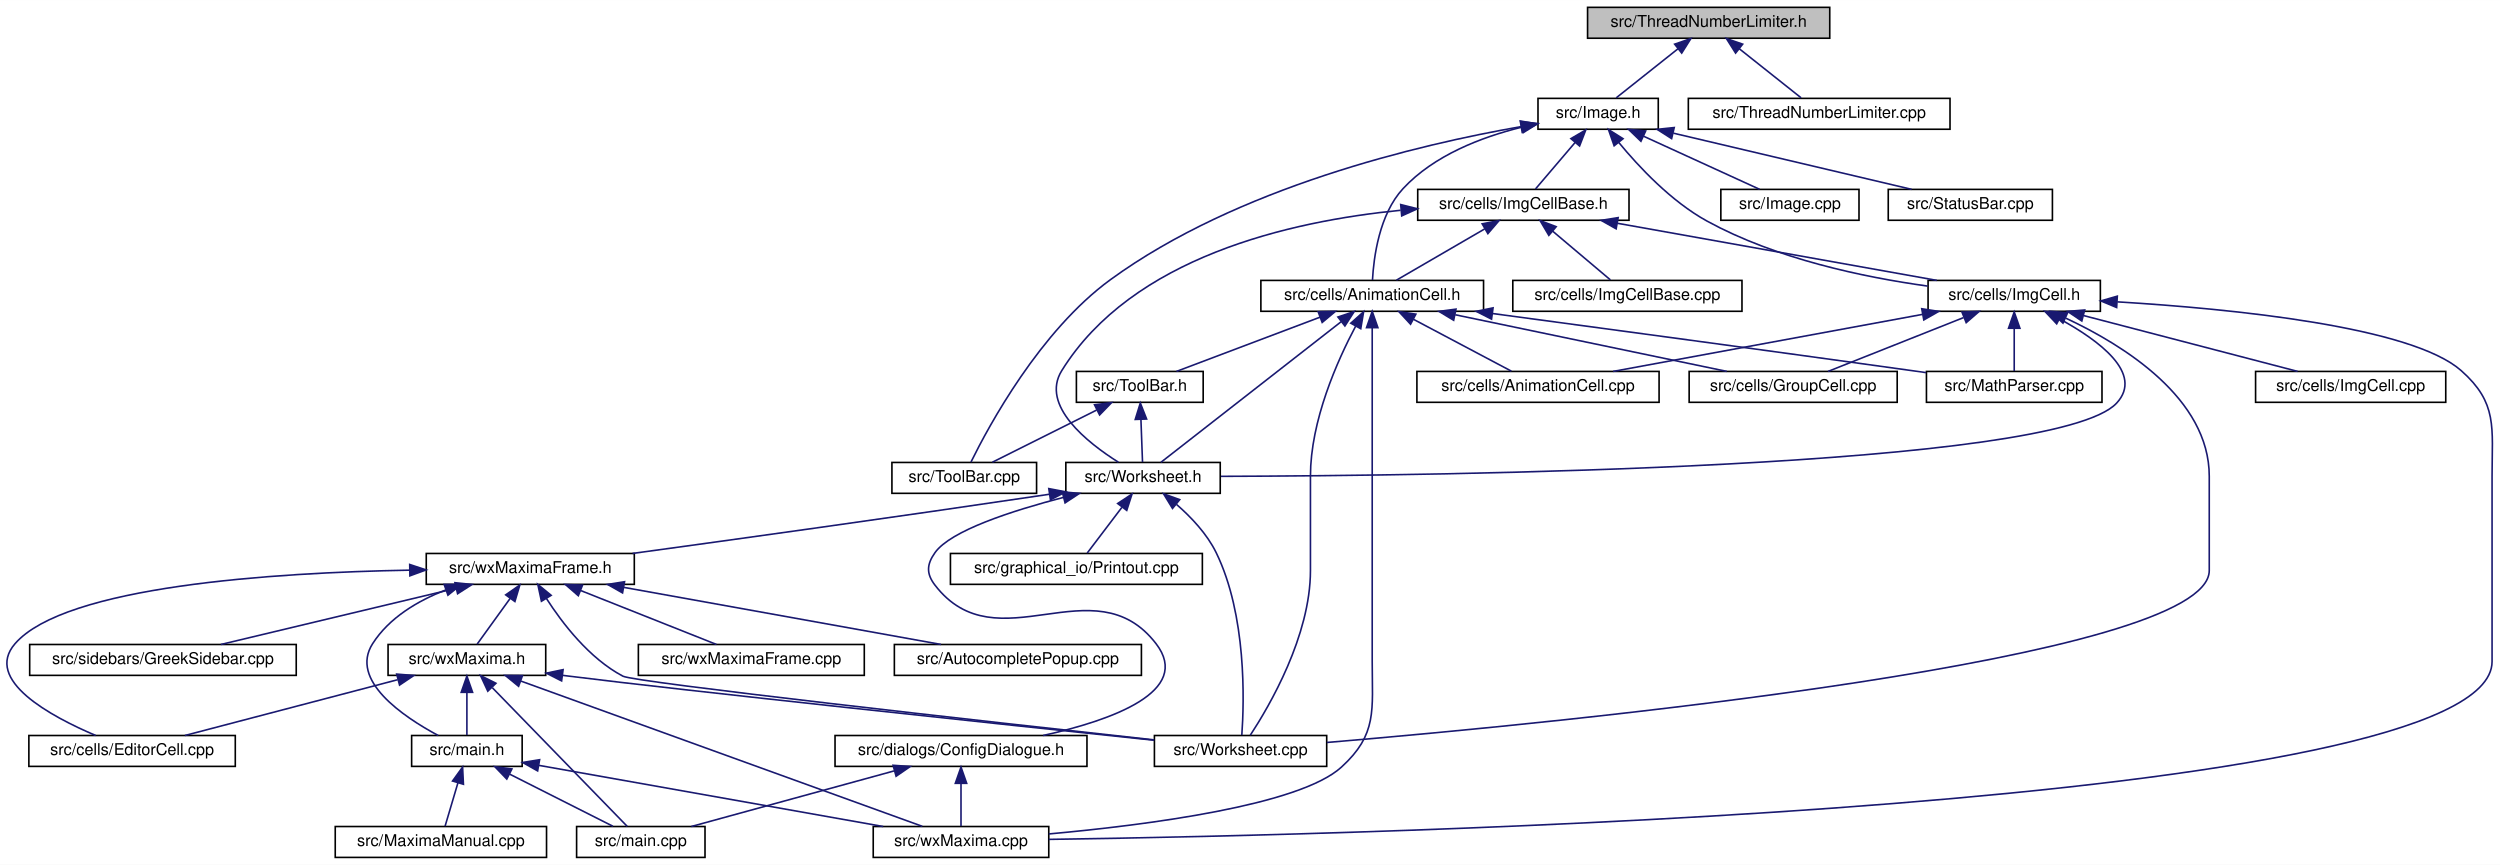
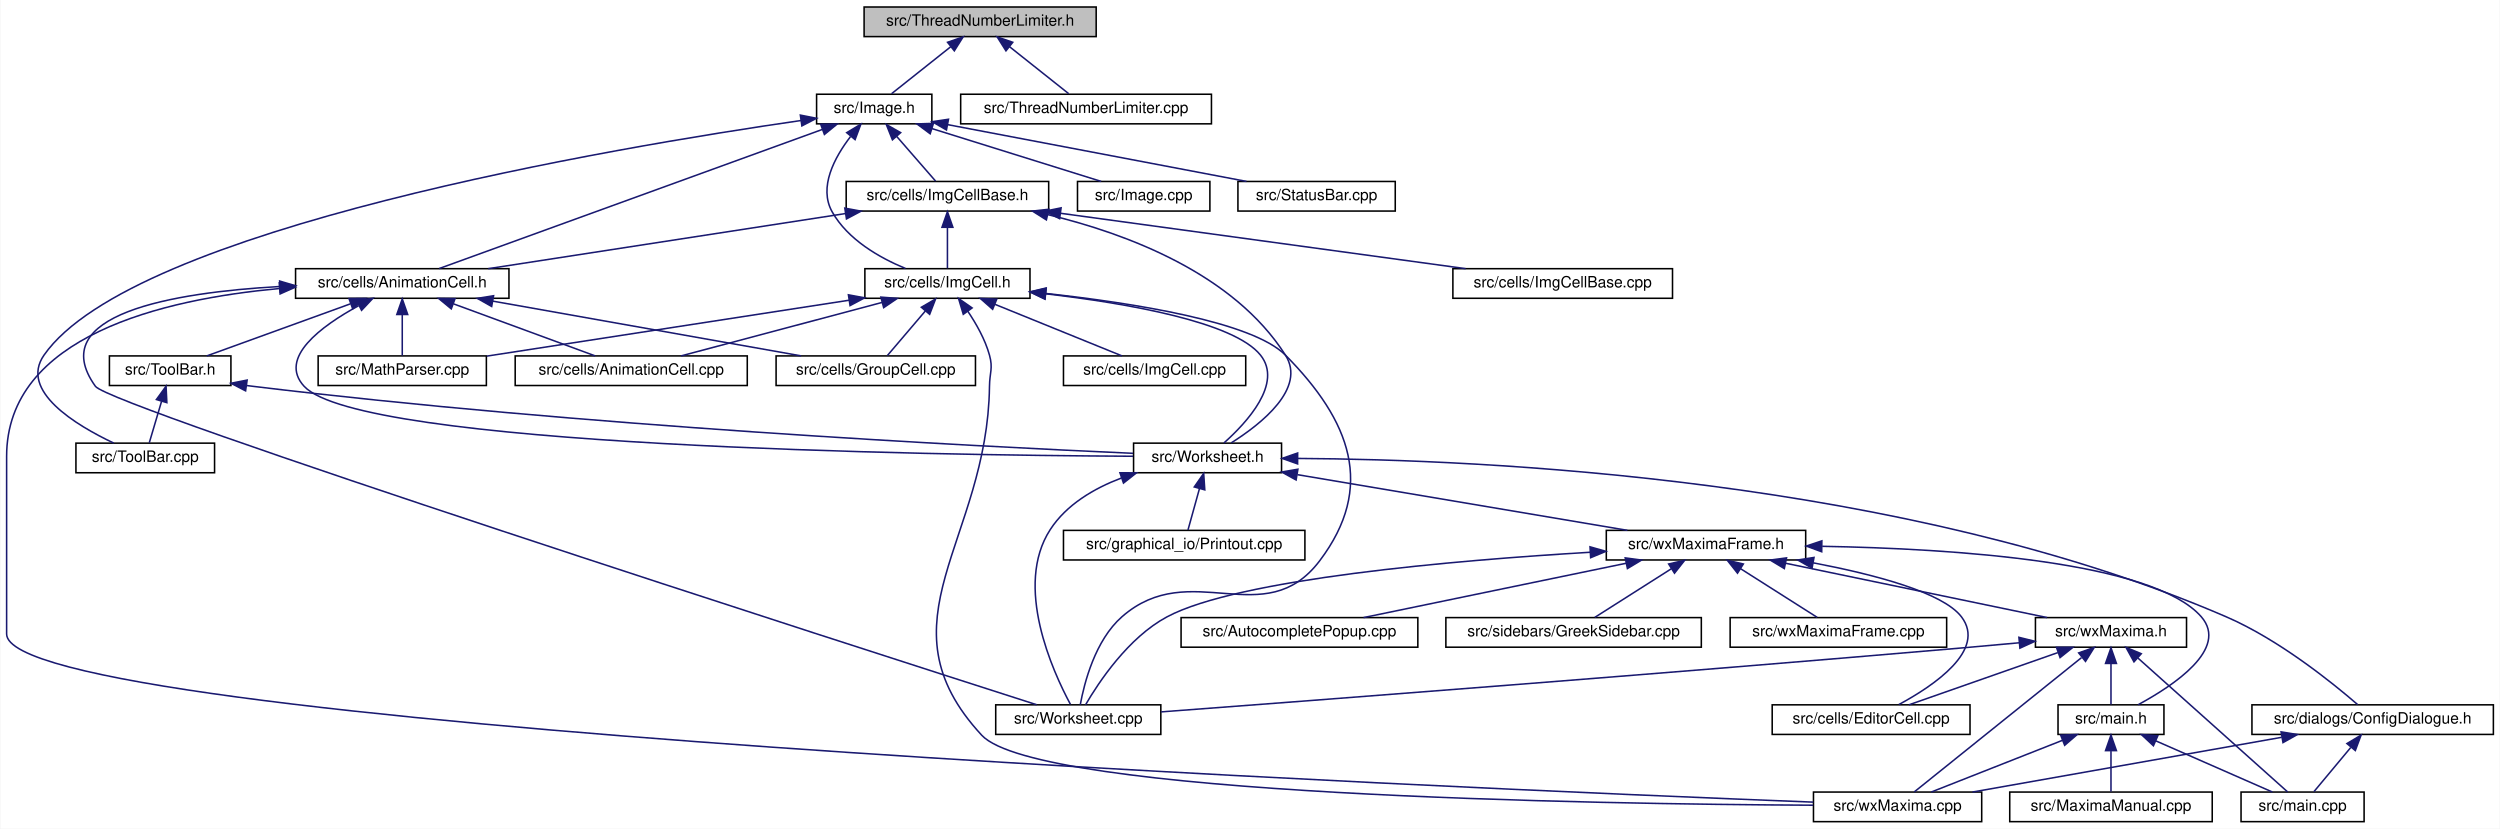
- <svg xmlns="http://www.w3.org/2000/svg" xmlns:xlink="http://www.w3.org/1999/xlink" width="1538pt" height="532pt" viewBox="0.00 0.00 1538.14 532.00">
+ <svg xmlns="http://www.w3.org/2000/svg" xmlns:xlink="http://www.w3.org/1999/xlink" width="1605pt" height="532pt" viewBox="0.00 0.00 1604.50 532.00">
  <g id="graph0" class="graph" transform="scale(1 1) rotate(0) translate(4 528)">
-     <polygon fill="white" stroke="transparent" points="-4,4 -4,-528 1534.14,-528 1534.14,4 -4,4" />
+     <polygon fill="white" stroke="transparent" points="-4,4 -4,-528 1600.5,-528 1600.5,4 -4,4" />
    <g id="node1" class="node">
      <g id="a_node1">
        <a xlink:title="A mutex that locks if we have too many background threads.">
-           <polygon fill="#bfbfbf" stroke="black" points="972.76,-504.5 972.76,-523.5 1121.76,-523.5 1121.76,-504.5 972.76,-504.5" />
-           <text text-anchor="middle" x="1047.26" y="-511.5" font-family="Helvetica,sans-Serif" font-size="10.00">src/ThreadNumberLimiter.h</text>
+           <polygon fill="#bfbfbf" stroke="black" points="550.5,-504.5 550.5,-523.5 699.5,-523.5 699.5,-504.5 550.5,-504.5" />
+           <text text-anchor="middle" x="625" y="-511.5" font-family="Helvetica,sans-Serif" font-size="10.00">src/ThreadNumberLimiter.h</text>
        </a>
      </g>
    </g>
    <g id="node2" class="node">
      <g id="a_node2">
        <a xlink:href="Image_8h.html" target="_top" xlink:title="This file declares the class Image.">
-           <polygon fill="white" stroke="black" points="942.26,-448.5 942.26,-467.5 1016.26,-467.5 1016.26,-448.5 942.26,-448.5" />
-           <text text-anchor="middle" x="979.26" y="-455.5" font-family="Helvetica,sans-Serif" font-size="10.00">src/Image.h</text>
+           <polygon fill="white" stroke="black" points="520,-448.5 520,-467.5 594,-467.5 594,-448.5 520,-448.5" />
+           <text text-anchor="middle" x="557" y="-455.5" font-family="Helvetica,sans-Serif" font-size="10.00">src/Image.h</text>
        </a>
      </g>
    </g>
    <g id="edge1" class="edge">
-       <path fill="none" stroke="midnightblue" d="M1028.5,-498.1C1016.26,-488.38 1000.7,-476.03 990.38,-467.83" />
-       <polygon fill="midnightblue" stroke="midnightblue" points="1026.33,-500.85 1036.33,-504.32 1030.68,-495.36 1026.33,-500.85" />
+       <path fill="none" stroke="midnightblue" d="M606.24,-498.1C594,-488.38 578.44,-476.03 568.12,-467.83" />
+       <polygon fill="midnightblue" stroke="midnightblue" points="604.07,-500.85 614.07,-504.32 608.42,-495.36 604.07,-500.85" />
    </g>
    <g id="node29" class="node">
      <g id="a_node29">
        <a xlink:href="ThreadNumberLimiter_8cpp.html" target="_top" xlink:title="A mutex that locks if we spawn more threads than we have processors.">
-           <polygon fill="white" stroke="black" points="1034.76,-448.5 1034.76,-467.5 1195.76,-467.5 1195.76,-448.5 1034.76,-448.5" />
-           <text text-anchor="middle" x="1115.26" y="-455.5" font-family="Helvetica,sans-Serif" font-size="10.00">src/ThreadNumberLimiter.cpp</text>
+           <polygon fill="white" stroke="black" points="612.5,-448.5 612.5,-467.5 773.5,-467.5 773.5,-448.5 612.5,-448.5" />
+           <text text-anchor="middle" x="693" y="-455.5" font-family="Helvetica,sans-Serif" font-size="10.00">src/ThreadNumberLimiter.cpp</text>
        </a>
      </g>
    </g>
    <g id="edge49" class="edge">
-       <path fill="none" stroke="midnightblue" d="M1066.02,-498.1C1078.26,-488.38 1093.82,-476.03 1104.14,-467.83" />
-       <polygon fill="midnightblue" stroke="midnightblue" points="1063.84,-495.36 1058.18,-504.32 1068.19,-500.85 1063.84,-495.36" />
+       <path fill="none" stroke="midnightblue" d="M643.76,-498.1C656,-488.38 671.56,-476.03 681.88,-467.83" />
+       <polygon fill="midnightblue" stroke="midnightblue" points="641.58,-495.36 635.93,-504.32 645.93,-500.85 641.58,-495.36" />
    </g>
    <g id="node3" class="node">
      <g id="a_node3">
        <a xlink:href="AnimationCell_8h.html" target="_top" xlink:title="This file declares the class AnimationCell.">
-           <polygon fill="white" stroke="black" points="771.76,-336.5 771.76,-355.5 908.76,-355.5 908.76,-336.5 771.76,-336.5" />
-           <text text-anchor="middle" x="840.26" y="-343.5" font-family="Helvetica,sans-Serif" font-size="10.00">src/cells/AnimationCell.h</text>
+           <polygon fill="white" stroke="black" points="185.5,-336.5 185.5,-355.5 322.5,-355.5 322.5,-336.5 185.5,-336.5" />
+           <text text-anchor="middle" x="254" y="-343.5" font-family="Helvetica,sans-Serif" font-size="10.00">src/cells/AnimationCell.h</text>
        </a>
      </g>
    </g>
    <g id="edge2" class="edge">
-       <path fill="none" stroke="midnightblue" d="M932.16,-449.76C907.35,-443.63 878.22,-432.42 859.26,-412 844.54,-396.15 841.17,-369.5 840.43,-355.77" />
-       <polygon fill="midnightblue" stroke="midnightblue" points="931.61,-453.22 942.13,-452.01 933.15,-446.39 931.61,-453.22" />
+       <path fill="none" stroke="midnightblue" d="M523.57,-444.86C461.8,-422.44 331.21,-375.03 277.67,-355.59" />
+       <polygon fill="midnightblue" stroke="midnightblue" points="522.63,-448.25 533.22,-448.37 525.02,-441.67 522.63,-448.25" />
    </g>
    <g id="node8" class="node">
      <g id="a_node8">
        <a xlink:href="ToolBar_8cpp.html" target="_top" xlink:title="This file defines the class ToolBar that represents wxMaxima's main tool bar.">
-           <polygon fill="white" stroke="black" points="544.76,-224.5 544.76,-243.5 633.76,-243.5 633.76,-224.5 544.76,-224.5" />
-           <text text-anchor="middle" x="589.26" y="-231.5" font-family="Helvetica,sans-Serif" font-size="10.00">src/ToolBar.cpp</text>
-         </a>
-       </g>
-     </g>
-     <g id="edge47" class="edge">
-       <path fill="none" stroke="midnightblue" d="M931.78,-450.11C868.96,-439.09 757.12,-412.68 679.26,-356 635.87,-324.41 604.26,-265.82 593.39,-243.73" />
-       <polygon fill="midnightblue" stroke="midnightblue" points="931.35,-453.59 941.8,-451.81 932.53,-446.69 931.35,-453.59" />
+           <polygon fill="white" stroke="black" points="44.5,-224.5 44.5,-243.5 133.5,-243.5 133.5,-224.5 44.5,-224.5" />
+           <text text-anchor="middle" x="89" y="-231.5" font-family="Helvetica,sans-Serif" font-size="10.00">src/ToolBar.cpp</text>
+         </a>
+       </g>
+     </g>
+     <g id="edge48" class="edge">
+       <path fill="none" stroke="midnightblue" d="M510.02,-450.64C390.58,-433.37 80.76,-381.4 24,-300 8.03,-277.09 44.27,-255.13 68.8,-243.52" />
+       <polygon fill="midnightblue" stroke="midnightblue" points="509.57,-454.11 519.97,-452.06 510.56,-447.18 509.57,-454.11" />
    </g>
    <g id="node23" class="node">
      <g id="a_node23">
        <a xlink:href="ImgCell_8h_source.html" target="_top" xlink:title=" ">
-           <polygon fill="white" stroke="black" points="1182.26,-336.5 1182.26,-355.5 1288.26,-355.5 1288.26,-336.5 1182.26,-336.5" />
-           <text text-anchor="middle" x="1235.26" y="-343.5" font-family="Helvetica,sans-Serif" font-size="10.00">src/cells/ImgCell.h</text>
+           <polygon fill="white" stroke="black" points="551,-336.5 551,-355.5 657,-355.5 657,-336.5 551,-336.5" />
+           <text text-anchor="middle" x="604" y="-343.5" font-family="Helvetica,sans-Serif" font-size="10.00">src/cells/ImgCell.h</text>
        </a>
      </g>
    </g>
    <g id="edge33" class="edge">
-       <path fill="none" stroke="midnightblue" d="M991.92,-440.41C1004.2,-425.5 1024.17,-404.12 1046.26,-392 1088.54,-368.79 1142.56,-357.47 1182.01,-352" />
-       <polygon fill="midnightblue" stroke="midnightblue" points="989.11,-438.33 985.62,-448.33 994.59,-442.68 989.11,-438.33" />
+       <path fill="none" stroke="midnightblue" d="M541.83,-440.38C531.5,-426.94 521.16,-407.73 530,-392 540.02,-374.18 560.28,-362.59 577.07,-355.64" />
+       <polygon fill="midnightblue" stroke="midnightblue" points="539.33,-442.84 548.42,-448.28 544.71,-438.36 539.33,-442.84" />
    </g>
    <g id="node25" class="node">
      <g id="a_node25">
        <a xlink:href="ImgCellBase_8h_source.html" target="_top" xlink:title=" ">
-           <polygon fill="white" stroke="black" points="868.26,-392.5 868.26,-411.5 998.26,-411.5 998.26,-392.5 868.26,-392.5" />
-           <text text-anchor="middle" x="933.26" y="-399.5" font-family="Helvetica,sans-Serif" font-size="10.00">src/cells/ImgCellBase.h</text>
+           <polygon fill="white" stroke="black" points="539,-392.5 539,-411.5 669,-411.5 669,-392.5 539,-392.5" />
+           <text text-anchor="middle" x="604" y="-399.5" font-family="Helvetica,sans-Serif" font-size="10.00">src/cells/ImgCellBase.h</text>
        </a>
      </g>
    </g>
    <g id="edge41" class="edge">
-       <path fill="none" stroke="midnightblue" d="M965.15,-440.43C957.08,-430.97 947.3,-419.48 940.71,-411.75" />
-       <polygon fill="midnightblue" stroke="midnightblue" points="962.51,-442.74 971.66,-448.08 967.84,-438.2 962.51,-442.74" />
+       <path fill="none" stroke="midnightblue" d="M571.42,-440.43C579.66,-430.97 589.65,-419.48 596.38,-411.75" />
+       <polygon fill="midnightblue" stroke="midnightblue" points="568.69,-438.24 564.76,-448.08 573.97,-442.84 568.69,-438.24" />
    </g>
    <g id="node27" class="node">
      <g id="a_node27">
        <a xlink:href="Image_8cpp.html" target="_top" xlink:title="This file declares the class Image.">
-           <polygon fill="white" stroke="black" points="1054.76,-392.5 1054.76,-411.5 1139.76,-411.5 1139.76,-392.5 1054.76,-392.5" />
-           <text text-anchor="middle" x="1097.26" y="-399.5" font-family="Helvetica,sans-Serif" font-size="10.00">src/Image.cpp</text>
+           <polygon fill="white" stroke="black" points="687.5,-392.5 687.5,-411.5 772.5,-411.5 772.5,-392.5 687.5,-392.5" />
+           <text text-anchor="middle" x="730" y="-399.5" font-family="Helvetica,sans-Serif" font-size="10.00">src/Image.cpp</text>
        </a>
      </g>
    </g>
    <g id="edge46" class="edge">
-       <path fill="none" stroke="midnightblue" d="M1007.16,-444.23C1029.23,-434.13 1059.44,-420.31 1078.65,-411.52" />
-       <polygon fill="midnightblue" stroke="midnightblue" points="1005.59,-441.1 997.96,-448.44 1008.51,-447.46 1005.59,-441.1" />
+       <path fill="none" stroke="midnightblue" d="M594.05,-445.44C626.66,-435.26 673.41,-420.66 702.72,-411.52" />
+       <polygon fill="midnightblue" stroke="midnightblue" points="592.92,-442.12 584.41,-448.44 595,-448.8 592.92,-442.12" />
    </g>
    <g id="node28" class="node">
      <g id="a_node28">
        <a xlink:href="StatusBar_8cpp.html" target="_top" xlink:title="This file defines the contents of the class StatusBar that represents wxMaxima's status bar.">
-           <polygon fill="white" stroke="black" points="1157.76,-392.5 1157.76,-411.5 1258.76,-411.5 1258.76,-392.5 1157.76,-392.5" />
-           <text text-anchor="middle" x="1208.26" y="-399.5" font-family="Helvetica,sans-Serif" font-size="10.00">src/StatusBar.cpp</text>
-         </a>
-       </g>
-     </g>
-     <g id="edge48" class="edge">
-       <path fill="none" stroke="midnightblue" d="M1025.53,-446.09C1068.8,-435.89 1132.51,-420.86 1172.14,-411.52" />
-       <polygon fill="midnightblue" stroke="midnightblue" points="1024.47,-442.74 1015.54,-448.44 1026.08,-449.55 1024.47,-442.74" />
+           <polygon fill="white" stroke="black" points="790.5,-392.5 790.5,-411.5 891.5,-411.5 891.5,-392.5 790.5,-392.5" />
+           <text text-anchor="middle" x="841" y="-399.5" font-family="Helvetica,sans-Serif" font-size="10.00">src/StatusBar.cpp</text>
+         </a>
+       </g>
+     </g>
+     <g id="edge47" class="edge">
+       <path fill="none" stroke="midnightblue" d="M604.08,-447.99C677.46,-434 750.38,-420.17 796,-411.52" />
+       <polygon fill="midnightblue" stroke="midnightblue" points="603.37,-444.56 594.2,-449.87 604.68,-451.44 603.37,-444.56" />
    </g>
    <g id="node4" class="node">
      <g id="a_node4">
        <a xlink:href="AnimationCell_8cpp.html" target="_top" xlink:title="This file defines the class AnimationCell.">
-           <polygon fill="white" stroke="black" points="867.76,-280.5 867.76,-299.5 1016.76,-299.5 1016.76,-280.5 867.76,-280.5" />
-           <text text-anchor="middle" x="942.26" y="-287.5" font-family="Helvetica,sans-Serif" font-size="10.00">src/cells/AnimationCell.cpp</text>
+           <polygon fill="white" stroke="black" points="326.5,-280.5 326.5,-299.5 475.5,-299.5 475.5,-280.5 326.5,-280.5" />
+           <text text-anchor="middle" x="401" y="-287.5" font-family="Helvetica,sans-Serif" font-size="10.00">src/cells/AnimationCell.cpp</text>
        </a>
      </g>
    </g>
    <g id="edge3" class="edge">
-       <path fill="none" stroke="midnightblue" d="M865.59,-331.59C884.45,-321.61 909.64,-308.27 925.91,-299.65" />
-       <polygon fill="midnightblue" stroke="midnightblue" points="863.85,-328.55 856.65,-336.32 867.12,-334.74 863.85,-328.55" />
+       <path fill="none" stroke="midnightblue" d="M286.92,-332.91C314.56,-322.75 353.34,-308.51 377.82,-299.52" />
+       <polygon fill="midnightblue" stroke="midnightblue" points="285.47,-329.71 277.29,-336.44 287.89,-336.28 285.47,-329.71" />
    </g>
    <g id="node5" class="node">
      <g id="a_node5">
        <a xlink:href="GroupCell_8cpp.html" target="_top" xlink:title="This file defines the class GroupCell.">
-           <polygon fill="white" stroke="black" points="1035.26,-280.5 1035.26,-299.5 1163.26,-299.5 1163.26,-280.5 1035.26,-280.5" />
-           <text text-anchor="middle" x="1099.26" y="-287.5" font-family="Helvetica,sans-Serif" font-size="10.00">src/cells/GroupCell.cpp</text>
+           <polygon fill="white" stroke="black" points="494,-280.5 494,-299.5 622,-299.5 622,-280.5 494,-280.5" />
+           <text text-anchor="middle" x="558" y="-287.5" font-family="Helvetica,sans-Serif" font-size="10.00">src/cells/GroupCell.cpp</text>
        </a>
      </g>
    </g>
    <g id="edge4" class="edge">
-       <path fill="none" stroke="midnightblue" d="M891.36,-334.35C940.31,-324.14 1013.21,-308.94 1058.41,-299.52" />
-       <polygon fill="midnightblue" stroke="midnightblue" points="890.37,-330.98 881.3,-336.44 891.8,-337.83 890.37,-330.98" />
+       <path fill="none" stroke="midnightblue" d="M312.19,-334.66C369.64,-324.46 456.45,-309.04 510.06,-299.52" />
+       <polygon fill="midnightblue" stroke="midnightblue" points="311.4,-331.25 302.17,-336.44 312.63,-338.14 311.4,-331.25" />
    </g>
    <g id="node6" class="node">
      <g id="a_node6">
        <a xlink:href="MathParser_8cpp.html" target="_top" xlink:title="This file defines the class MathParser that reads wxmx data and math from Maxima.">
-           <polygon fill="white" stroke="black" points="1181.26,-280.5 1181.26,-299.5 1289.26,-299.5 1289.26,-280.5 1181.26,-280.5" />
-           <text text-anchor="middle" x="1235.26" y="-287.5" font-family="Helvetica,sans-Serif" font-size="10.00">src/MathParser.cpp</text>
+           <polygon fill="white" stroke="black" points="200,-280.5 200,-299.5 308,-299.5 308,-280.5 200,-280.5" />
+           <text text-anchor="middle" x="254" y="-287.5" font-family="Helvetica,sans-Serif" font-size="10.00">src/MathParser.cpp</text>
        </a>
      </g>
    </g>
    <g id="edge5" class="edge">
-       <path fill="none" stroke="midnightblue" d="M914.32,-335.12C981.61,-326.1 1083.62,-312.34 1172.26,-300 1175.1,-299.6 1178.02,-299.2 1180.97,-298.78" />
-       <polygon fill="midnightblue" stroke="midnightblue" points="913.68,-331.67 904.23,-336.47 914.61,-338.61 913.68,-331.67" />
+       <path fill="none" stroke="midnightblue" d="M254,-325.8C254,-316.91 254,-306.78 254,-299.75" />
+       <polygon fill="midnightblue" stroke="midnightblue" points="250.5,-326.08 254,-336.08 257.5,-326.08 250.5,-326.08" />
    </g>
    <g id="node7" class="node">
      <g id="a_node7">
        <a xlink:href="ToolBar_8h.html" target="_top" xlink:title="This file declares the class ToolBar that represents wxMaxima's main tool bar.">
-           <polygon fill="white" stroke="black" points="658.26,-280.5 658.26,-299.5 736.26,-299.5 736.26,-280.5 658.26,-280.5" />
-           <text text-anchor="middle" x="697.26" y="-287.5" font-family="Helvetica,sans-Serif" font-size="10.00">src/ToolBar.h</text>
+           <polygon fill="white" stroke="black" points="66,-280.5 66,-299.5 144,-299.5 144,-280.5 66,-280.5" />
+           <text text-anchor="middle" x="105" y="-287.5" font-family="Helvetica,sans-Serif" font-size="10.00">src/ToolBar.h</text>
        </a>
      </g>
    </g>
    <g id="edge6" class="edge">
-       <path fill="none" stroke="midnightblue" d="M808.23,-332.91C781.35,-322.75 743.62,-308.51 719.81,-299.52" />
-       <polygon fill="midnightblue" stroke="midnightblue" points="807.01,-336.19 817.6,-336.44 809.48,-329.64 807.01,-336.19" />
+       <path fill="none" stroke="midnightblue" d="M220.63,-332.91C192.62,-322.75 153.3,-308.51 128.5,-299.52" />
+       <polygon fill="midnightblue" stroke="midnightblue" points="219.8,-336.33 230.39,-336.44 222.18,-329.75 219.8,-336.33" />
    </g>
    <g id="node9" class="node">
      <g id="a_node9">
        <a xlink:href="Worksheet_8h.html" target="_top" xlink:title="This file defines the class Worksheet.">
-           <polygon fill="white" stroke="black" points="651.76,-224.5 651.76,-243.5 746.76,-243.5 746.76,-224.5 651.76,-224.5" />
-           <text text-anchor="middle" x="699.26" y="-231.5" font-family="Helvetica,sans-Serif" font-size="10.00">src/Worksheet.h</text>
+           <polygon fill="white" stroke="black" points="723.5,-224.5 723.5,-243.5 818.5,-243.5 818.5,-224.5 723.5,-224.5" />
+           <text text-anchor="middle" x="771" y="-231.5" font-family="Helvetica,sans-Serif" font-size="10.00">src/Worksheet.h</text>
        </a>
      </g>
    </g>
    <g id="edge30" class="edge">
-       <path fill="none" stroke="midnightblue" d="M821.18,-330.12C791.25,-306.77 734.21,-262.27 710.27,-243.59" />
-       <polygon fill="midnightblue" stroke="midnightblue" points="819.16,-332.98 829.2,-336.37 823.46,-327.46 819.16,-332.98" />
+       <path fill="none" stroke="midnightblue" d="M225.97,-331.73C202.09,-318.72 174.13,-298.23 191,-280 226.84,-241.27 590.74,-235.79 723.15,-235.08" />
+       <polygon fill="midnightblue" stroke="midnightblue" points="224.66,-335 235.14,-336.5 227.88,-328.78 224.66,-335" />
    </g>
    <g id="node12" class="node">
      <g id="a_node12">
        <a xlink:href="wxMaxima_8cpp.html" target="_top" xlink:title="This file defines the contents of the class wxMaxima that contains most of the program's logic.">
-           <polygon fill="white" stroke="black" points="533.26,-0.5 533.26,-19.5 641.26,-19.5 641.26,-0.5 533.26,-0.5" />
-           <text text-anchor="middle" x="587.26" y="-7.5" font-family="Helvetica,sans-Serif" font-size="10.00">src/wxMaxima.cpp</text>
+           <polygon fill="white" stroke="black" points="1160,-0.5 1160,-19.5 1268,-19.5 1268,-0.5 1160,-0.5" />
+           <text text-anchor="middle" x="1214" y="-7.5" font-family="Helvetica,sans-Serif" font-size="10.00">src/wxMaxima.cpp</text>
        </a>
      </g>
    </g>
    <g id="edge32" class="edge">
-       <path fill="none" stroke="midnightblue" d="M840.26,-326.25C840.26,-304.36 840.26,-267.05 840.26,-235 840.26,-235 840.26,-235 840.26,-121 840.26,-90.9 843.52,-76.25 821.26,-56 795.44,-32.51 701.98,-20.44 641.28,-14.93" />
-       <polygon fill="midnightblue" stroke="midnightblue" points="836.76,-326.44 840.26,-336.44 843.76,-326.44 836.76,-326.44" />
-     </g>
-     <g id="node21" class="node">
-       <g id="a_node21">
+       <path fill="none" stroke="midnightblue" d="M174.93,-342.75C100.38,-335.91 0,-312.33 0,-235 0,-235 0,-235 0,-121 0,-61.91 924.29,-22.19 1159.87,-13.03" />
+       <polygon fill="midnightblue" stroke="midnightblue" points="175.01,-346.27 185.26,-343.61 175.59,-339.3 175.01,-346.27" />
+     </g>
+     <g id="node14" class="node">
+       <g id="a_node14">
        <a xlink:href="Worksheet_8cpp.html" target="_top" xlink:title="This file defines the class Worksheet.">
-           <polygon fill="white" stroke="black" points="706.26,-56.5 706.26,-75.5 812.26,-75.5 812.26,-56.5 706.26,-56.5" />
-           <text text-anchor="middle" x="759.26" y="-63.5" font-family="Helvetica,sans-Serif" font-size="10.00">src/Worksheet.cpp</text>
+           <polygon fill="white" stroke="black" points="635,-56.5 635,-75.5 741,-75.5 741,-56.5 635,-56.5" />
+           <text text-anchor="middle" x="688" y="-63.5" font-family="Helvetica,sans-Serif" font-size="10.00">src/Worksheet.cpp</text>
        </a>
      </g>
    </g>
    <g id="edge31" class="edge">
-       <path fill="none" stroke="midnightblue" d="M830.12,-327.43C818.86,-306.24 802.26,-269.19 802.26,-235 802.26,-235 802.26,-235 802.26,-177 802.26,-136.81 777.05,-93.68 765.24,-75.67" />
-       <polygon fill="midnightblue" stroke="midnightblue" points="827.08,-329.17 834.98,-336.23 833.21,-325.78 827.08,-329.17" />
+       <path fill="none" stroke="midnightblue" d="M175.08,-344.05C106.77,-340.17 23.79,-326.26 57,-280 66.44,-266.85 542.47,-113.63 661.33,-75.54" />
+       <polygon fill="midnightblue" stroke="midnightblue" points="175.3,-347.56 185.46,-344.57 175.65,-340.57 175.3,-347.56" />
    </g>
    <g id="edge7" class="edge">
-       <path fill="none" stroke="midnightblue" d="M670.71,-275.73C650.71,-265.73 623.87,-252.31 606.57,-243.65" />
-       <polygon fill="midnightblue" stroke="midnightblue" points="669.4,-278.98 679.91,-280.32 672.53,-272.72 669.4,-278.98" />
+       <path fill="none" stroke="midnightblue" d="M99.49,-270.4C96.81,-261.36 93.72,-250.94 91.59,-243.75" />
+       <polygon fill="midnightblue" stroke="midnightblue" points="96.16,-271.49 102.36,-280.08 102.87,-269.5 96.16,-271.49" />
    </g>
    <g id="edge8" class="edge">
-       <path fill="none" stroke="midnightblue" d="M697.97,-269.8C698.3,-260.91 698.67,-250.78 698.94,-243.75" />
-       <polygon fill="midnightblue" stroke="midnightblue" points="694.46,-269.96 697.59,-280.08 701.46,-270.22 694.46,-269.96" />
+       <path fill="none" stroke="midnightblue" d="M154.13,-280.49C155.43,-280.32 156.72,-280.15 158,-280 367.75,-254.55 619.74,-241.55 723.16,-236.96" />
+       <polygon fill="midnightblue" stroke="midnightblue" points="153.41,-277.06 144.01,-281.94 154.41,-283.99 153.41,-277.06" />
    </g>
    <g id="node10" class="node">
      <g id="a_node10">
        <a xlink:href="ConfigDialogue_8h.html" target="_top" xlink:title="The configuration dialog.">
-           <polygon fill="white" stroke="black" points="509.76,-56.5 509.76,-75.5 664.76,-75.5 664.76,-56.5 509.76,-56.5" />
-           <text text-anchor="middle" x="587.26" y="-63.5" font-family="Helvetica,sans-Serif" font-size="10.00">src/dialogs/ConfigDialogue.h</text>
+           <polygon fill="white" stroke="black" points="1441.5,-56.5 1441.5,-75.5 1596.5,-75.5 1596.5,-56.5 1441.5,-56.5" />
+           <text text-anchor="middle" x="1519" y="-63.5" font-family="Helvetica,sans-Serif" font-size="10.00">src/dialogs/ConfigDialogue.h</text>
        </a>
      </g>
    </g>
    <g id="edge9" class="edge">
-       <path fill="none" stroke="midnightblue" d="M650.42,-222.03C618.43,-213.73 580.82,-201.5 571.26,-188 566.12,-180.75 565.84,-175.04 571.26,-168 609.4,-118.45 669.12,-181.55 707.26,-132 729.88,-102.62 679.99,-84.87 637.8,-75.51" />
-       <polygon fill="midnightblue" stroke="midnightblue" points="649.58,-225.42 660.14,-224.47 651.29,-218.63 649.58,-225.42" />
+       <path fill="none" stroke="midnightblue" d="M829.04,-233.68C946.56,-233.02 1219,-221.09 1425,-132 1458.87,-117.35 1493.15,-89.68 1509.36,-75.64" />
+       <polygon fill="midnightblue" stroke="midnightblue" points="828.81,-230.18 818.83,-233.71 828.84,-237.18 828.81,-230.18" />
    </g>
    <g id="node13" class="node">
      <g id="a_node13">
        <a xlink:href="Printout_8cpp.html" target="_top" xlink:title="This file defines the class MathPrintOut.">
-           <polygon fill="white" stroke="black" points="580.76,-168.5 580.76,-187.5 735.76,-187.5 735.76,-168.5 580.76,-168.5" />
-           <text text-anchor="middle" x="658.26" y="-175.5" font-family="Helvetica,sans-Serif" font-size="10.00">src/graphical_io/Printout.cpp</text>
+           <polygon fill="white" stroke="black" points="678.5,-168.5 678.5,-187.5 833.5,-187.5 833.5,-168.5 678.5,-168.5" />
+           <text text-anchor="middle" x="756" y="-175.5" font-family="Helvetica,sans-Serif" font-size="10.00">src/graphical_io/Printout.cpp</text>
        </a>
      </g>
    </g>
    <g id="edge12" class="edge">
-       <path fill="none" stroke="midnightblue" d="M686.24,-215.86C679.14,-206.5 670.66,-195.33 664.9,-187.75" />
-       <polygon fill="midnightblue" stroke="midnightblue" points="683.65,-218.24 692.49,-224.08 689.23,-214 683.65,-218.24" />
-     </g>
-     <g id="node14" class="node">
-       <g id="a_node14">
+       <path fill="none" stroke="midnightblue" d="M765.83,-214.4C763.32,-205.36 760.43,-194.94 758.43,-187.75" />
+       <polygon fill="midnightblue" stroke="midnightblue" points="762.47,-215.38 768.52,-224.08 769.22,-213.51 762.47,-215.38" />
+     </g>
+     <g id="edge13" class="edge">
+       <path fill="none" stroke="midnightblue" d="M715.61,-221.08C698,-214.4 680.41,-204.03 670,-188 646.52,-151.84 671.6,-96.94 682.99,-75.76" />
+       <polygon fill="midnightblue" stroke="midnightblue" points="714.75,-224.49 725.35,-224.43 717.03,-217.87 714.75,-224.49" />
+     </g>
+     <g id="node15" class="node">
+       <g id="a_node15">
        <a xlink:href="wxMaximaFrame_8h.html" target="_top" xlink:title="This file declares the class wxMaximaFrame.">
-           <polygon fill="white" stroke="black" points="258.26,-168.5 258.26,-187.5 386.26,-187.5 386.26,-168.5 258.26,-168.5" />
-           <text text-anchor="middle" x="322.26" y="-175.5" font-family="Helvetica,sans-Serif" font-size="10.00">src/wxMaximaFrame.h</text>
-         </a>
-       </g>
-     </g>
-     <g id="edge13" class="edge">
-       <path fill="none" stroke="midnightblue" d="M641.56,-223.92C546.04,-209.71 447.5,-196.05 385.15,-187.52" />
-       <polygon fill="midnightblue" stroke="midnightblue" points="641.28,-227.41 651.68,-225.43 642.31,-220.49 641.28,-227.41" />
-     </g>
-     <g id="edge29" class="edge">
-       <path fill="none" stroke="midnightblue" d="M719.78,-217.75C728.8,-209.9 738.62,-199.55 744.26,-188 763.03,-149.58 761.52,-96.45 760.04,-75.75" />
-       <polygon fill="midnightblue" stroke="midnightblue" points="717.39,-215.19 711.86,-224.23 721.82,-220.61 717.39,-215.19" />
+           <polygon fill="white" stroke="black" points="1027,-168.5 1027,-187.5 1155,-187.5 1155,-168.5 1027,-168.5" />
+           <text text-anchor="middle" x="1091" y="-175.5" font-family="Helvetica,sans-Serif" font-size="10.00">src/wxMaximaFrame.h</text>
+         </a>
+       </g>
+     </g>
+     <g id="edge14" class="edge">
+       <path fill="none" stroke="midnightblue" d="M828.69,-223.26C889.09,-213.07 982.99,-197.23 1040.53,-187.52" />
+       <polygon fill="midnightblue" stroke="midnightblue" points="827.84,-219.86 818.56,-224.97 829,-226.76 827.84,-219.86" />
    </g>
    <g id="node11" class="node">
      <g id="a_node11">
        <a xlink:href="main_8cpp.html" target="_top" xlink:title="The file that defines the starting point of the program.">
-           <polygon fill="white" stroke="black" points="350.76,-0.5 350.76,-19.5 429.76,-19.5 429.76,-0.5 350.76,-0.5" />
-           <text text-anchor="middle" x="390.26" y="-7.5" font-family="Helvetica,sans-Serif" font-size="10.00">src/main.cpp</text>
+           <polygon fill="white" stroke="black" points="1434.5,-0.5 1434.5,-19.5 1513.5,-19.5 1513.5,-0.5 1434.5,-0.5" />
+           <text text-anchor="middle" x="1474" y="-7.5" font-family="Helvetica,sans-Serif" font-size="10.00">src/main.cpp</text>
        </a>
      </g>
    </g>
    <g id="edge10" class="edge">
-       <path fill="none" stroke="midnightblue" d="M546.03,-53.7C508.85,-43.51 454.99,-28.74 421.33,-19.52" />
-       <polygon fill="midnightblue" stroke="midnightblue" points="545.47,-57.18 556.04,-56.44 547.33,-50.42 545.47,-57.18" />
+       <path fill="none" stroke="midnightblue" d="M1504.95,-48.14C1497.11,-38.74 1487.67,-27.4 1481.29,-19.75" />
+       <polygon fill="midnightblue" stroke="midnightblue" points="1502.48,-50.64 1511.57,-56.08 1507.86,-46.16 1502.48,-50.64" />
    </g>
    <g id="edge11" class="edge">
-       <path fill="none" stroke="midnightblue" d="M587.26,-45.8C587.26,-36.91 587.26,-26.78 587.26,-19.75" />
-       <polygon fill="midnightblue" stroke="midnightblue" points="583.76,-46.08 587.26,-56.08 590.76,-46.08 583.76,-46.08" />
-     </g>
-     <g id="node15" class="node">
-       <g id="a_node15">
-         <a xlink:href="AutocompletePopup_8cpp.html" target="_top" xlink:title="This file defines the class AutocompletePopup.">
-           <polygon fill="white" stroke="black" points="546.26,-112.5 546.26,-131.5 698.26,-131.5 698.26,-112.5 546.26,-112.5" />
-           <text text-anchor="middle" x="622.26" y="-119.5" font-family="Helvetica,sans-Serif" font-size="10.00">src/AutocompletePopup.cpp</text>
-         </a>
-       </g>
-     </g>
-     <g id="edge14" class="edge">
-       <path fill="none" stroke="midnightblue" d="M379.68,-166.66C436.38,-156.46 522.04,-141.04 574.95,-131.52" />
-       <polygon fill="midnightblue" stroke="midnightblue" points="379.02,-163.23 369.8,-168.44 380.26,-170.12 379.02,-163.23" />
+       <path fill="none" stroke="midnightblue" d="M1460.62,-54.66C1402.98,-44.46 1315.88,-29.04 1262.1,-19.52" />
+       <polygon fill="midnightblue" stroke="midnightblue" points="1460.21,-58.15 1470.67,-56.44 1461.44,-51.25 1460.21,-58.15" />
+     </g>
+     <g id="edge28" class="edge">
+       <path fill="none" stroke="midnightblue" d="M1016.61,-173.45C929.3,-168.23 790.63,-156.34 745,-132 720.1,-118.72 701.03,-89.89 692.66,-75.51" />
+       <polygon fill="midnightblue" stroke="midnightblue" points="1016.54,-176.95 1026.73,-174.04 1016.95,-169.96 1016.54,-176.95" />
    </g>
    <g id="node16" class="node">
      <g id="a_node16">
-         <a xlink:href="EditorCell_8cpp.html" target="_top" xlink:title="This file defines the class EditorCell.">
-           <polygon fill="white" stroke="black" points="13.76,-56.5 13.76,-75.5 140.76,-75.5 140.76,-56.5 13.76,-56.5" />
-           <text text-anchor="middle" x="77.26" y="-63.5" font-family="Helvetica,sans-Serif" font-size="10.00">src/cells/EditorCell.cpp</text>
+         <a xlink:href="AutocompletePopup_8cpp.html" target="_top" xlink:title="This file defines the class AutocompletePopup.">
+           <polygon fill="white" stroke="black" points="754,-112.5 754,-131.5 906,-131.5 906,-112.5 754,-112.5" />
+           <text text-anchor="middle" x="830" y="-119.5" font-family="Helvetica,sans-Serif" font-size="10.00">src/AutocompletePopup.cpp</text>
        </a>
      </g>
    </g>
    <g id="edge15" class="edge">
-       <path fill="none" stroke="midnightblue" d="M247.91,-177.23C164.27,-175.72 36.04,-167.46 5.26,-132 -14.17,-109.62 27.15,-87.29 54.87,-75.52" />
-       <polygon fill="midnightblue" stroke="midnightblue" points="248.08,-180.73 258.13,-177.39 248.19,-173.73 248.08,-180.73" />
+       <path fill="none" stroke="midnightblue" d="M1039.81,-166.41C990.49,-156.2 916.81,-140.96 871.16,-131.52" />
+       <polygon fill="midnightblue" stroke="midnightblue" points="1039.14,-169.84 1049.64,-168.44 1040.56,-162.99 1039.14,-169.84" />
    </g>
    <g id="node17" class="node">
      <g id="a_node17">
+         <a xlink:href="EditorCell_8cpp.html" target="_top" xlink:title="This file defines the class EditorCell.">
+           <polygon fill="white" stroke="black" points="1133.5,-56.5 1133.5,-75.5 1260.5,-75.5 1260.5,-56.5 1133.5,-56.5" />
+           <text text-anchor="middle" x="1197" y="-63.5" font-family="Helvetica,sans-Serif" font-size="10.00">src/cells/EditorCell.cpp</text>
+         </a>
+       </g>
+     </g>
+     <g id="edge16" class="edge">
+       <path fill="none" stroke="midnightblue" d="M1159.77,-166.67C1199.15,-159.19 1243.08,-147.64 1255,-132 1271.23,-110.71 1237.29,-87.79 1214.8,-75.67" />
+       <polygon fill="midnightblue" stroke="midnightblue" points="1159.08,-163.23 1149.87,-168.48 1160.34,-170.12 1159.08,-163.23" />
+     </g>
+     <g id="node18" class="node">
+       <g id="a_node18">
        <a xlink:href="main_8h.html" target="_top" xlink:title="This file declares the class wxMaxima that contains most of the program's logic.">
-           <polygon fill="white" stroke="black" points="249.26,-56.5 249.26,-75.5 317.26,-75.5 317.26,-56.5 249.26,-56.5" />
-           <text text-anchor="middle" x="283.26" y="-63.5" font-family="Helvetica,sans-Serif" font-size="10.00">src/main.h</text>
-         </a>
-       </g>
-     </g>
-     <g id="edge16" class="edge">
-       <path fill="none" stroke="midnightblue" d="M270.3,-165.08C252.95,-158.36 235.46,-147.97 225.26,-132 210.94,-109.56 243.72,-87.26 265.61,-75.5" />
-       <polygon fill="midnightblue" stroke="midnightblue" points="269.27,-168.44 279.87,-168.45 271.6,-161.83 269.27,-168.44" />
-     </g>
-     <g id="node19" class="node">
-       <g id="a_node19">
-         <a xlink:href="GreekSidebar_8cpp.html" target="_top" xlink:title="This file defines the class GreekSidebar.">
-           <polygon fill="white" stroke="black" points="14.26,-112.5 14.26,-131.5 178.26,-131.5 178.26,-112.5 14.26,-112.5" />
-           <text text-anchor="middle" x="96.26" y="-119.5" font-family="Helvetica,sans-Serif" font-size="10.00">src/sidebars/GreekSidebar.cpp</text>
-         </a>
-       </g>
-     </g>
-     <g id="edge20" class="edge">
-       <path fill="none" stroke="midnightblue" d="M276.59,-166.09C233.9,-155.89 171.01,-140.86 131.9,-131.52" />
-       <polygon fill="midnightblue" stroke="midnightblue" points="275.91,-169.52 286.45,-168.44 277.54,-162.72 275.91,-169.52" />
+           <polygon fill="white" stroke="black" points="1317,-56.5 1317,-75.5 1385,-75.5 1385,-56.5 1317,-56.5" />
+           <text text-anchor="middle" x="1351" y="-63.5" font-family="Helvetica,sans-Serif" font-size="10.00">src/main.h</text>
+         </a>
+       </g>
+     </g>
+     <g id="edge17" class="edge">
+       <path fill="none" stroke="midnightblue" d="M1165.58,-177.27C1249.49,-175.79 1378.11,-167.56 1409,-132 1426.75,-111.56 1391.32,-87.93 1368.4,-75.56" />
+       <polygon fill="midnightblue" stroke="midnightblue" points="1165.28,-173.77 1155.33,-177.42 1165.38,-180.77 1165.28,-173.77" />
    </g>
    <g id="node20" class="node">
      <g id="a_node20">
+         <a xlink:href="GreekSidebar_8cpp.html" target="_top" xlink:title="This file defines the class GreekSidebar.">
+           <polygon fill="white" stroke="black" points="924,-112.5 924,-131.5 1088,-131.5 1088,-112.5 924,-112.5" />
+           <text text-anchor="middle" x="1006" y="-119.5" font-family="Helvetica,sans-Serif" font-size="10.00">src/sidebars/GreekSidebar.cpp</text>
+         </a>
+       </g>
+     </g>
+     <g id="edge21" class="edge">
+       <path fill="none" stroke="midnightblue" d="M1068.81,-162.9C1053.22,-153 1032.87,-140.07 1019.62,-131.65" />
+       <polygon fill="midnightblue" stroke="midnightblue" points="1067.03,-165.92 1077.34,-168.32 1070.78,-160.01 1067.03,-165.92" />
+     </g>
+     <g id="node21" class="node">
+       <g id="a_node21">
        <a xlink:href="wxMaxima_8h.html" target="_top" xlink:title="This file declares the class wxMaxima that contains most of the program's logic.">
-           <polygon fill="white" stroke="black" points="234.76,-112.5 234.76,-131.5 331.76,-131.5 331.76,-112.5 234.76,-112.5" />
-           <text text-anchor="middle" x="283.26" y="-119.5" font-family="Helvetica,sans-Serif" font-size="10.00">src/wxMaxima.h</text>
-         </a>
-       </g>
-     </g>
-     <g id="edge21" class="edge">
-       <path fill="none" stroke="midnightblue" d="M309.88,-159.86C303.12,-150.5 295.05,-139.33 289.58,-131.75" />
-       <polygon fill="midnightblue" stroke="midnightblue" points="307.13,-162.03 315.82,-168.08 312.8,-157.93 307.13,-162.03" />
-     </g>
-     <g id="edge27" class="edge">
-       <path fill="none" stroke="midnightblue" d="M332.13,-159.89C341.97,-144.57 358.58,-122.88 379.26,-112 386.42,-108.23 603.16,-84.09 706.03,-72.81" />
-       <polygon fill="midnightblue" stroke="midnightblue" points="329.12,-158.1 326.9,-168.46 335.1,-161.75 329.12,-158.1" />
+           <polygon fill="white" stroke="black" points="1302.5,-112.5 1302.5,-131.5 1399.5,-131.5 1399.5,-112.5 1302.5,-112.5" />
+           <text text-anchor="middle" x="1351" y="-119.5" font-family="Helvetica,sans-Serif" font-size="10.00">src/wxMaxima.h</text>
+         </a>
+       </g>
+     </g>
+     <g id="edge22" class="edge">
+       <path fill="none" stroke="midnightblue" d="M1141.99,-166.41C1191.13,-156.2 1264.53,-140.96 1309.99,-131.52" />
+       <polygon fill="midnightblue" stroke="midnightblue" points="1141.28,-162.98 1132.2,-168.44 1142.7,-169.84 1141.28,-162.98" />
    </g>
    <g id="node22" class="node">
      <g id="a_node22">
        <a xlink:href="wxMaximaFrame_8cpp.html" target="_top" xlink:title="This file defines the class wxMaximaFrame.">
-           <polygon fill="white" stroke="black" points="388.76,-112.5 388.76,-131.5 527.76,-131.5 527.76,-112.5 388.76,-112.5" />
-           <text text-anchor="middle" x="458.26" y="-119.5" font-family="Helvetica,sans-Serif" font-size="10.00">src/wxMaximaFrame.cpp</text>
-         </a>
-       </g>
-     </g>
-     <g id="edge28" class="edge">
-       <path fill="none" stroke="midnightblue" d="M353.39,-164.64C378.92,-154.5 414.37,-140.43 436.81,-131.52" />
-       <polygon fill="midnightblue" stroke="midnightblue" points="351.81,-161.5 343.81,-168.44 354.39,-168.01 351.81,-161.5" />
-     </g>
-     <g id="edge17" class="edge">
-       <path fill="none" stroke="midnightblue" d="M309.56,-51.73C329.37,-41.73 355.97,-28.31 373.11,-19.65" />
-       <polygon fill="midnightblue" stroke="midnightblue" points="307.8,-48.69 300.45,-56.32 310.96,-54.94 307.8,-48.69" />
+           <polygon fill="white" stroke="black" points="1106.5,-112.5 1106.5,-131.5 1245.5,-131.5 1245.5,-112.5 1106.5,-112.5" />
+           <text text-anchor="middle" x="1176" y="-119.5" font-family="Helvetica,sans-Serif" font-size="10.00">src/wxMaximaFrame.cpp</text>
+         </a>
+       </g>
+     </g>
+     <g id="edge29" class="edge">
+       <path fill="none" stroke="midnightblue" d="M1113.19,-162.9C1128.78,-153 1149.13,-140.07 1162.38,-131.65" />
+       <polygon fill="midnightblue" stroke="midnightblue" points="1111.22,-160.01 1104.66,-168.32 1114.97,-165.92 1111.22,-160.01" />
+     </g>
+     <g id="edge18" class="edge">
+       <path fill="none" stroke="midnightblue" d="M1379.77,-52.37C1402.81,-42.26 1434.48,-28.35 1454.6,-19.52" />
+       <polygon fill="midnightblue" stroke="midnightblue" points="1378.24,-49.22 1370.49,-56.44 1381.05,-55.63 1378.24,-49.22" />
+     </g>
+     <g id="edge20" class="edge">
+       <path fill="none" stroke="midnightblue" d="M1319.98,-52.77C1294.24,-42.63 1258.31,-28.47 1235.61,-19.52" />
+       <polygon fill="midnightblue" stroke="midnightblue" points="1318.71,-56.03 1329.29,-56.44 1321.27,-49.52 1318.71,-56.03" />
+     </g>
+     <g id="node19" class="node">
+       <g id="a_node19">
+         <a xlink:href="MaximaManual_8cpp.html" target="_top" xlink:title="This file defines the class MaximaManual.">
+           <polygon fill="white" stroke="black" points="1286,-0.5 1286,-19.5 1416,-19.5 1416,-0.5 1286,-0.5" />
+           <text text-anchor="middle" x="1351" y="-7.5" font-family="Helvetica,sans-Serif" font-size="10.00">src/MaximaManual.cpp</text>
+         </a>
+       </g>
    </g>
    <g id="edge19" class="edge">
-       <path fill="none" stroke="midnightblue" d="M327.59,-57.12C384.07,-47.09 481.29,-29.82 539.4,-19.5" />
-       <polygon fill="midnightblue" stroke="midnightblue" points="326.77,-53.72 317.54,-58.91 328,-60.61 326.77,-53.72" />
-     </g>
-     <g id="node18" class="node">
-       <g id="a_node18">
-         <a xlink:href="MaximaManual_8cpp.html" target="_top" xlink:title="This file defines the class MaximaManual.">
-           <polygon fill="white" stroke="black" points="202.26,-0.5 202.26,-19.5 332.26,-19.5 332.26,-0.5 202.26,-0.5" />
-           <text text-anchor="middle" x="267.26" y="-7.5" font-family="Helvetica,sans-Serif" font-size="10.00">src/MaximaManual.cpp</text>
-         </a>
-       </g>
-     </g>
-     <g id="edge18" class="edge">
-       <path fill="none" stroke="midnightblue" d="M277.75,-46.4C275.07,-37.36 271.98,-26.94 269.85,-19.75" />
-       <polygon fill="midnightblue" stroke="midnightblue" points="274.42,-47.49 280.62,-56.08 281.13,-45.5 274.42,-47.49" />
+       <path fill="none" stroke="midnightblue" d="M1351,-45.8C1351,-36.91 1351,-26.78 1351,-19.75" />
+       <polygon fill="midnightblue" stroke="midnightblue" points="1347.5,-46.08 1351,-56.08 1354.5,-46.08 1347.5,-46.08" />
+     </g>
+     <g id="edge25" class="edge">
+       <path fill="none" stroke="midnightblue" d="M1368.32,-105.51C1394.6,-82.01 1443.69,-38.11 1464.39,-19.59" />
+       <polygon fill="midnightblue" stroke="midnightblue" points="1365.77,-103.09 1360.65,-112.37 1370.44,-108.31 1365.77,-103.09" />
+     </g>
+     <g id="edge27" class="edge">
+       <path fill="none" stroke="midnightblue" d="M1332.09,-105.82C1302.91,-82.39 1247.86,-38.19 1224.7,-19.59" />
+       <polygon fill="midnightblue" stroke="midnightblue" points="1330.26,-108.84 1340.25,-112.37 1334.64,-103.38 1330.26,-108.84" />
+     </g>
+     <g id="edge26" class="edge">
+       <path fill="none" stroke="midnightblue" d="M1292.06,-115.34C1279.81,-114.2 1266.99,-113.04 1255,-112 1066.11,-95.65 841.62,-78.51 741.18,-70.97" />
+       <polygon fill="midnightblue" stroke="midnightblue" points="1291.89,-118.84 1302.17,-116.29 1292.54,-111.87 1291.89,-118.84" />
+     </g>
+     <g id="edge23" class="edge">
+       <path fill="none" stroke="midnightblue" d="M1316.89,-109.04C1287.91,-98.88 1247.04,-84.55 1221.29,-75.52" />
+       <polygon fill="midnightblue" stroke="midnightblue" points="1316,-112.44 1326.6,-112.44 1318.32,-105.83 1316,-112.44" />
    </g>
    <g id="edge24" class="edge">
-       <path fill="none" stroke="midnightblue" d="M298.92,-104.9C321.93,-81.25 364.04,-37.95 381.9,-19.59" />
-       <polygon fill="midnightblue" stroke="midnightblue" points="296.12,-102.76 291.66,-112.37 301.14,-107.64 296.12,-102.76" />
-     </g>
-     <g id="edge26" class="edge">
-       <path fill="none" stroke="midnightblue" d="M316.52,-108.97C378.35,-86.59 509.62,-39.09 563.46,-19.61" />
-       <polygon fill="midnightblue" stroke="midnightblue" points="315.07,-105.77 306.86,-112.46 317.45,-112.35 315.07,-105.77" />
-     </g>
-     <g id="edge22" class="edge">
-       <path fill="none" stroke="midnightblue" d="M240.64,-109.83C201.75,-99.63 145.1,-84.78 109.75,-75.52" />
-       <polygon fill="midnightblue" stroke="midnightblue" points="240.06,-113.29 250.62,-112.44 241.83,-106.52 240.06,-113.29" />
-     </g>
-     <g id="edge23" class="edge">
-       <path fill="none" stroke="midnightblue" d="M283.26,-101.8C283.26,-92.91 283.26,-82.78 283.26,-75.75" />
-       <polygon fill="midnightblue" stroke="midnightblue" points="279.76,-102.08 283.26,-112.08 286.76,-102.08 279.76,-102.08" />
-     </g>
-     <g id="edge25" class="edge">
-       <path fill="none" stroke="midnightblue" d="M342.33,-112.5C343.65,-112.33 344.96,-112.16 346.26,-112 414.6,-103.4 610.86,-82.58 706.12,-72.57" />
-       <polygon fill="midnightblue" stroke="midnightblue" points="341.53,-109.08 332.08,-113.86 342.45,-116.02 341.53,-109.08" />
+       <path fill="none" stroke="midnightblue" d="M1351,-101.8C1351,-92.91 1351,-82.78 1351,-75.75" />
+       <polygon fill="midnightblue" stroke="midnightblue" points="1347.5,-102.08 1351,-112.08 1354.5,-102.08 1347.5,-102.08" />
    </g>
    <g id="edge34" class="edge">
-       <path fill="none" stroke="midnightblue" d="M1178.83,-334.6C1123.46,-324.4 1040.03,-309.02 988.47,-299.52" />
-       <polygon fill="midnightblue" stroke="midnightblue" points="1178.36,-338.07 1188.83,-336.44 1179.63,-331.19 1178.36,-338.07" />
-     </g>
-     <g id="edge36" class="edge">
-       <path fill="none" stroke="midnightblue" d="M1204.12,-332.64C1178.6,-322.5 1143.15,-308.43 1120.71,-299.52" />
-       <polygon fill="midnightblue" stroke="midnightblue" points="1203.12,-336.01 1213.71,-336.44 1205.71,-329.5 1203.12,-336.01" />
+       <path fill="none" stroke="midnightblue" d="M562.01,-333.83C523.68,-323.63 467.85,-308.78 433.02,-299.52" />
+       <polygon fill="midnightblue" stroke="midnightblue" points="561.27,-337.26 571.83,-336.44 563.07,-330.49 561.27,-337.26" />
+     </g>
+     <g id="edge35" class="edge">
+       <path fill="none" stroke="midnightblue" d="M589.89,-328.43C581.82,-318.97 572.04,-307.48 565.45,-299.75" />
+       <polygon fill="midnightblue" stroke="midnightblue" points="587.25,-330.74 596.4,-336.08 592.58,-326.2 587.25,-330.74" />
    </g>
    <g id="edge37" class="edge">
-       <path fill="none" stroke="midnightblue" d="M1235.26,-325.8C1235.26,-316.91 1235.26,-306.78 1235.26,-299.75" />
-       <polygon fill="midnightblue" stroke="midnightblue" points="1231.76,-326.08 1235.26,-336.08 1238.76,-326.08 1231.76,-326.08" />
+       <path fill="none" stroke="midnightblue" d="M540.92,-335.27C474.52,-325.02 371.09,-309.07 308.23,-299.37" />
+       <polygon fill="midnightblue" stroke="midnightblue" points="540.43,-338.73 550.84,-336.8 541.49,-331.81 540.43,-338.73" />
    </g>
    <g id="edge38" class="edge">
-       <path fill="none" stroke="midnightblue" d="M1263.3,-331.73C1287.18,-318.7 1315.15,-298.21 1298.26,-280 1261.07,-239.91 882.71,-235.31 747.21,-234.95" />
-       <polygon fill="midnightblue" stroke="midnightblue" points="1261.38,-328.78 1254.12,-336.49 1264.61,-334.99 1261.38,-328.78" />
+       <path fill="none" stroke="midnightblue" d="M667.32,-339.36C719.61,-333.23 787.92,-321.33 805,-300 819.49,-281.91 796.19,-256.69 781.51,-243.62" />
+       <polygon fill="midnightblue" stroke="midnightblue" points="666.64,-335.91 657.09,-340.5 667.42,-342.87 666.64,-335.91" />
    </g>
    <g id="edge40" class="edge">
-       <path fill="none" stroke="midnightblue" d="M1298.72,-342.3C1369.99,-337.98 1479.7,-327.04 1510.26,-300 1532.8,-280.06 1529.26,-265.1 1529.26,-235 1529.26,-235 1529.26,-235 1529.26,-121 1529.26,-30.96 841.45,-14.48 641.29,-11.59" />
-       <polygon fill="midnightblue" stroke="midnightblue" points="1298.28,-338.82 1288.5,-342.89 1298.69,-345.81 1298.28,-338.82" />
+       <path fill="none" stroke="midnightblue" d="M617.03,-328.23C622.49,-320.17 628.21,-310.08 631,-300 633.37,-291.43 631.11,-288.89 631,-280 629.78,-180.43 558.33,-129.05 626,-56 661.85,-17.3 1021.18,-11.75 1159.82,-11.05" />
+       <polygon fill="midnightblue" stroke="midnightblue" points="614.18,-326.21 611.15,-336.36 619.85,-330.31 614.18,-326.21" />
    </g>
    <g id="edge39" class="edge">
-       <path fill="none" stroke="midnightblue" d="M1267.07,-332.24C1302.62,-315.62 1355.26,-282.92 1355.26,-235 1355.26,-235 1355.26,-235 1355.26,-177 1355.26,-122.06 958.49,-83.54 812.41,-71.22" />
-       <polygon fill="midnightblue" stroke="midnightblue" points="1265.25,-329.22 1257.55,-336.5 1268.11,-335.6 1265.25,-329.22" />
+       <path fill="none" stroke="midnightblue" d="M667.25,-339.59C723.43,-333.45 799.82,-321.4 821,-300 862.83,-257.72 878.87,-215.45 843,-168 807.62,-121.2 760.1,-170.69 716,-132 698.82,-116.93 691.82,-89.44 689.28,-75.54" />
+       <polygon fill="midnightblue" stroke="midnightblue" points="666.6,-336.14 657.02,-340.67 667.33,-343.1 666.6,-336.14" />
    </g>
    <g id="node24" class="node">
      <g id="a_node24">
        <a xlink:href="ImgCell_8cpp.html" target="_top" xlink:title="This file defines the class ImgCell.">
-           <polygon fill="white" stroke="black" points="1383.76,-280.5 1383.76,-299.5 1500.76,-299.5 1500.76,-280.5 1383.76,-280.5" />
-           <text text-anchor="middle" x="1442.26" y="-287.5" font-family="Helvetica,sans-Serif" font-size="10.00">src/cells/ImgCell.cpp</text>
-         </a>
-       </g>
-     </g>
-     <g id="edge35" class="edge">
-       <path fill="none" stroke="midnightblue" d="M1278.08,-333.83C1317.16,-323.63 1374.09,-308.78 1409.61,-299.52" />
-       <polygon fill="midnightblue" stroke="midnightblue" points="1276.85,-330.53 1268.06,-336.44 1278.62,-337.31 1276.85,-330.53" />
+           <polygon fill="white" stroke="black" points="678.5,-280.5 678.5,-299.5 795.5,-299.5 795.5,-280.5 678.5,-280.5" />
+           <text text-anchor="middle" x="737" y="-287.5" font-family="Helvetica,sans-Serif" font-size="10.00">src/cells/ImgCell.cpp</text>
+         </a>
+       </g>
+     </g>
+     <g id="edge36" class="edge">
+       <path fill="none" stroke="midnightblue" d="M634.45,-332.64C659.41,-322.5 694.08,-308.43 716.02,-299.52" />
+       <polygon fill="midnightblue" stroke="midnightblue" points="633.02,-329.44 625.07,-336.44 635.66,-335.92 633.02,-329.44" />
    </g>
    <g id="edge42" class="edge">
-       <path fill="none" stroke="midnightblue" d="M909.45,-387.18C892.34,-377.24 869.79,-364.15 855.16,-355.65" />
-       <polygon fill="midnightblue" stroke="midnightblue" points="907.91,-390.33 918.32,-392.32 911.43,-384.28 907.91,-390.33" />
+       <path fill="none" stroke="midnightblue" d="M538.64,-390.92C472.52,-380.71 371.43,-365.12 309.2,-355.52" />
+       <polygon fill="midnightblue" stroke="midnightblue" points="538.12,-394.38 548.54,-392.44 539.19,-387.46 538.12,-394.38" />
    </g>
    <g id="edge45" class="edge">
-       <path fill="none" stroke="midnightblue" d="M857.74,-398.65C789.22,-391.9 692.5,-369.68 649.26,-300 635.97,-278.59 664.96,-255.71 684.12,-243.63" />
-       <polygon fill="midnightblue" stroke="midnightblue" points="857.79,-402.17 868.06,-399.57 858.41,-395.2 857.79,-402.17" />
+       <path fill="none" stroke="midnightblue" d="M668.53,-390.19C719.61,-377.88 787.7,-352.23 821,-300 834.55,-278.75 805.46,-255.81 786.22,-243.68" />
+       <polygon fill="midnightblue" stroke="midnightblue" points="667.52,-386.83 658.56,-392.48 669.09,-393.66 667.52,-386.83" />
    </g>
    <g id="edge43" class="edge">
-       <path fill="none" stroke="midnightblue" d="M991.06,-390.66C1048.14,-380.46 1134.38,-365.04 1187.63,-355.52" />
-       <polygon fill="midnightblue" stroke="midnightblue" points="990.34,-387.24 981.11,-392.44 991.57,-394.13 990.34,-387.24" />
+       <path fill="none" stroke="midnightblue" d="M604,-381.8C604,-372.91 604,-362.78 604,-355.75" />
+       <polygon fill="midnightblue" stroke="midnightblue" points="600.5,-382.08 604,-392.08 607.5,-382.08 600.5,-382.08" />
    </g>
    <g id="node26" class="node">
      <g id="a_node26">
        <a xlink:href="ImgCellBase_8cpp.html" target="_top" xlink:title="This file defines the class ImgCellBase.">
-           <polygon fill="white" stroke="black" points="926.76,-336.5 926.76,-355.5 1067.76,-355.5 1067.76,-336.5 926.76,-336.5" />
-           <text text-anchor="middle" x="997.26" y="-343.5" font-family="Helvetica,sans-Serif" font-size="10.00">src/cells/ImgCellBase.cpp</text>
+           <polygon fill="white" stroke="black" points="928.5,-336.5 928.5,-355.5 1069.5,-355.5 1069.5,-336.5 928.5,-336.5" />
+           <text text-anchor="middle" x="999" y="-343.5" font-family="Helvetica,sans-Serif" font-size="10.00">src/cells/ImgCellBase.cpp</text>
        </a>
      </g>
    </g>
    <g id="edge44" class="edge">
-       <path fill="none" stroke="midnightblue" d="M951.25,-385.82C962.72,-376.15 977.17,-363.95 986.79,-355.83" />
-       <polygon fill="midnightblue" stroke="midnightblue" points="948.93,-383.2 943.54,-392.32 953.44,-388.55 948.93,-383.2" />
+       <path fill="none" stroke="midnightblue" d="M676.84,-391.04C751.44,-380.84 866.19,-365.16 936.7,-355.52" />
+       <polygon fill="midnightblue" stroke="midnightblue" points="676.02,-387.62 666.59,-392.44 676.97,-394.56 676.02,-387.62" />
    </g>
  </g>
</svg>
